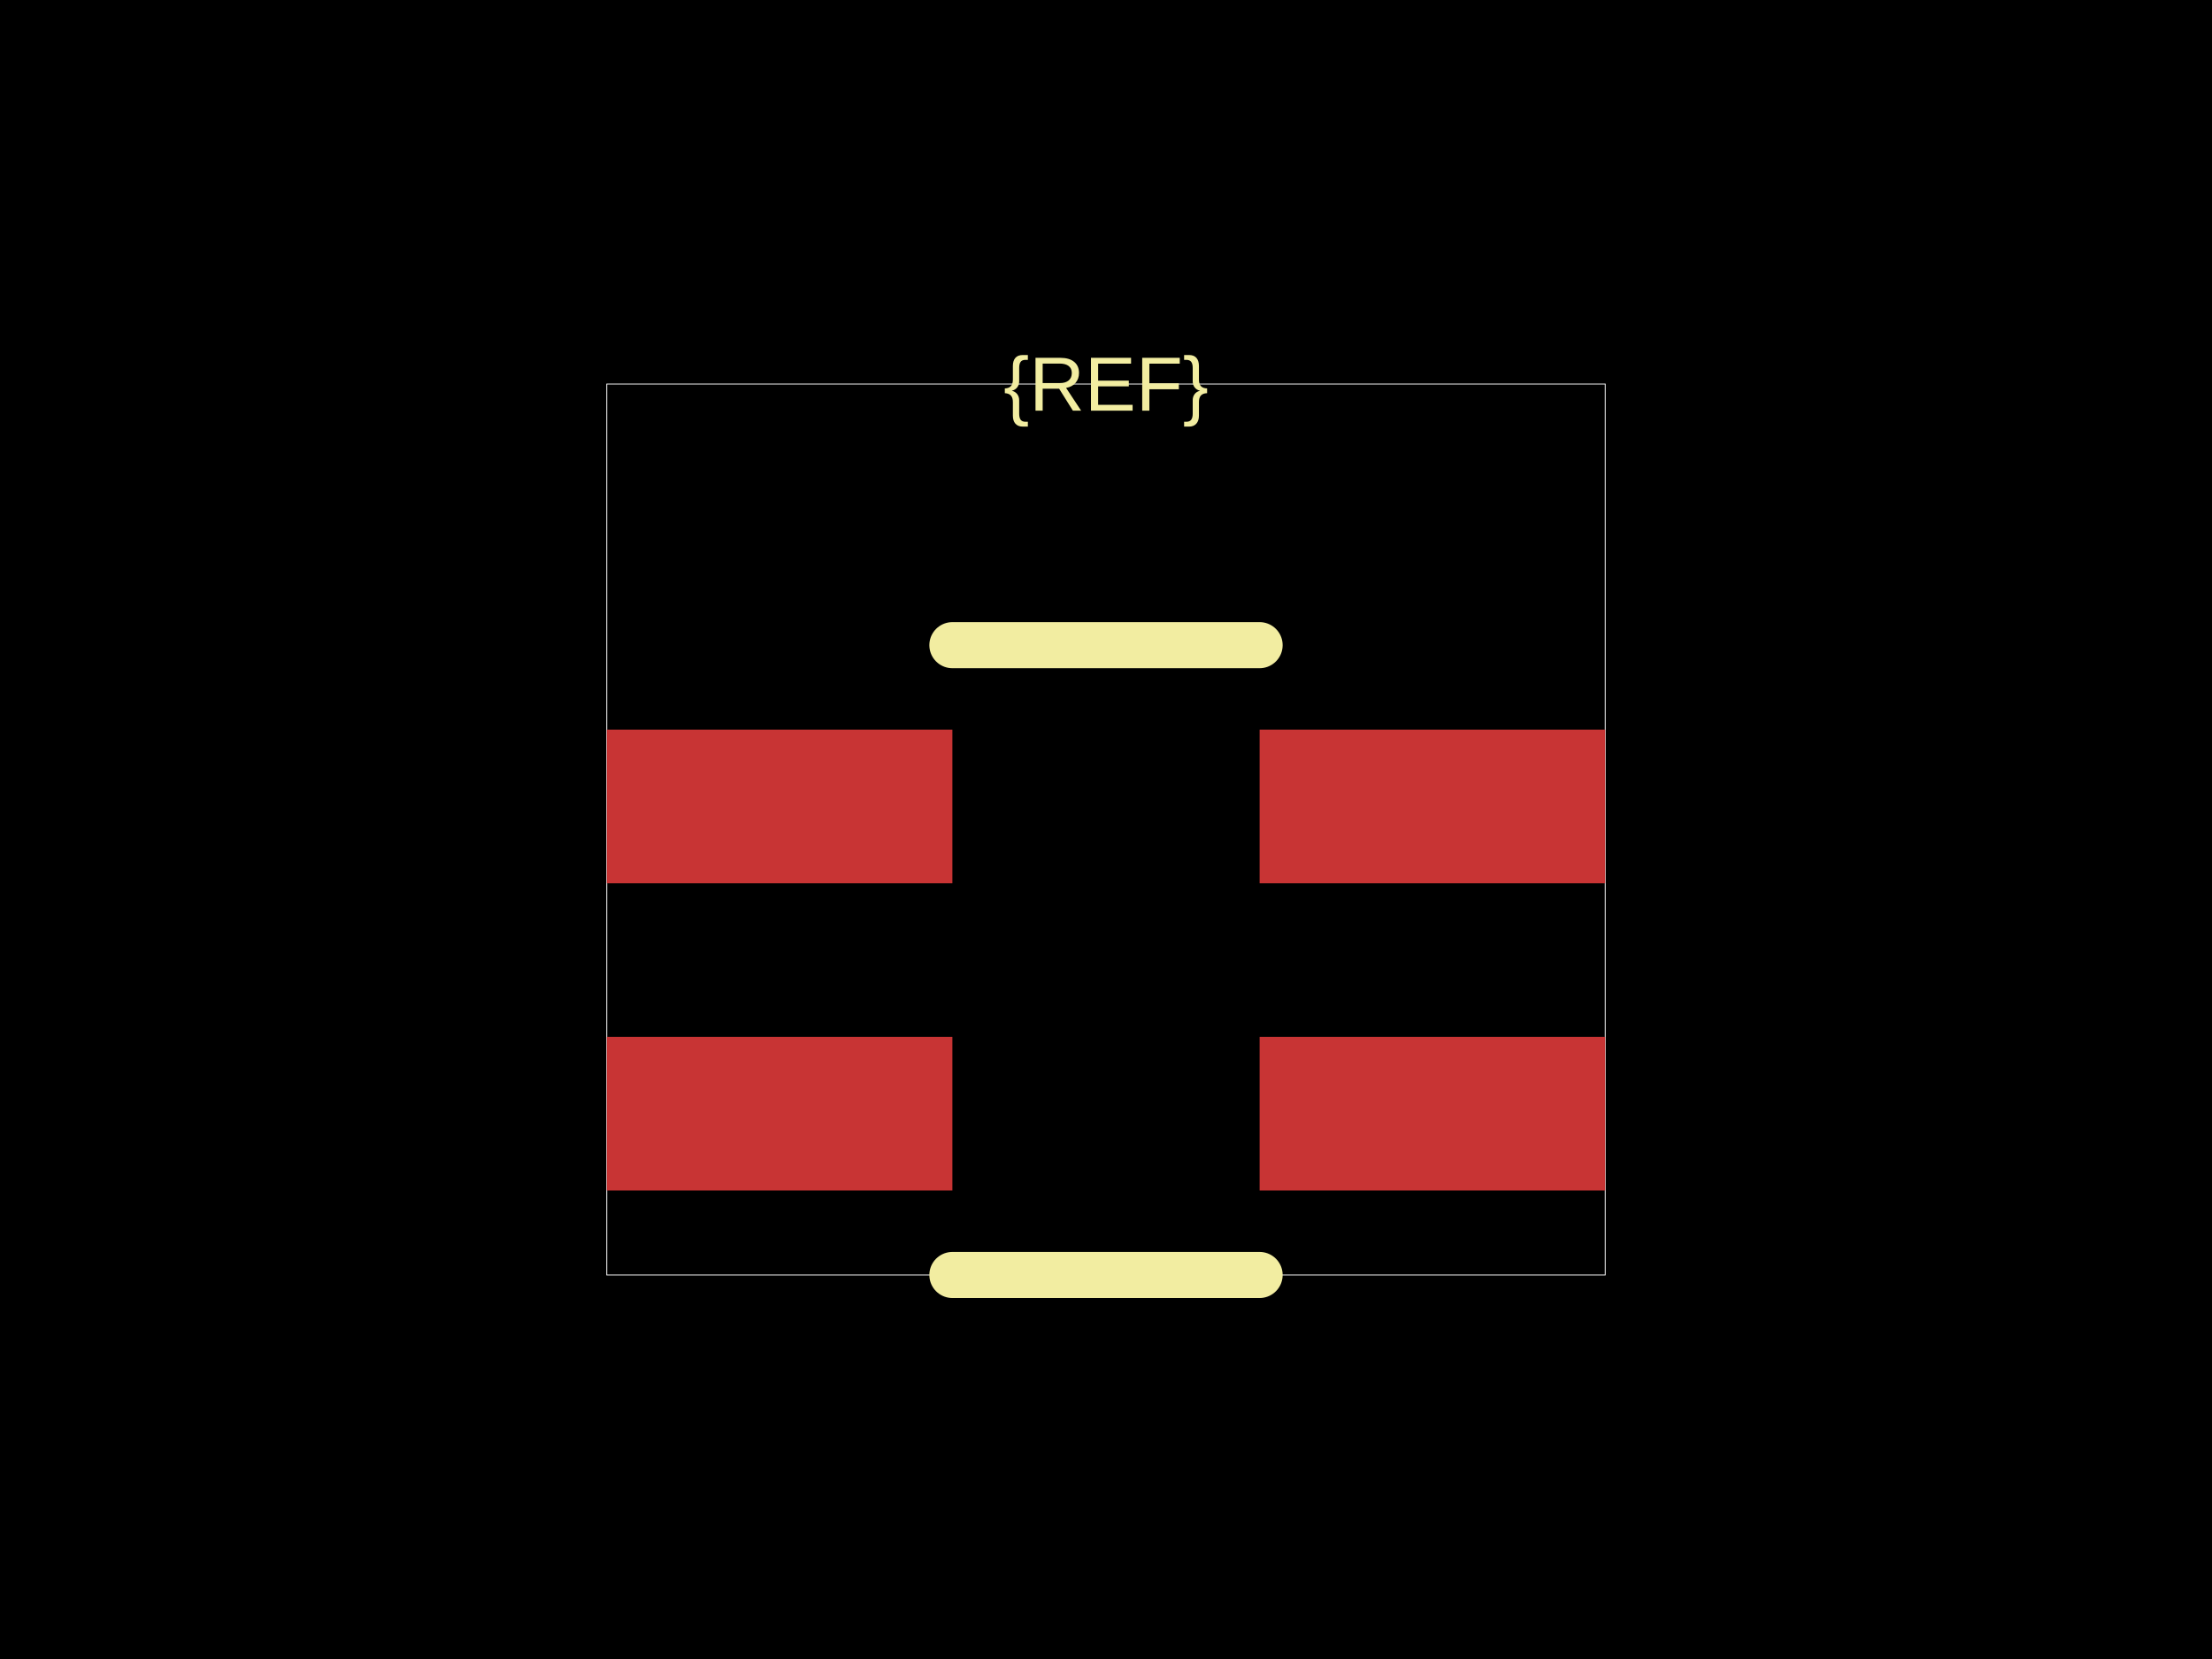
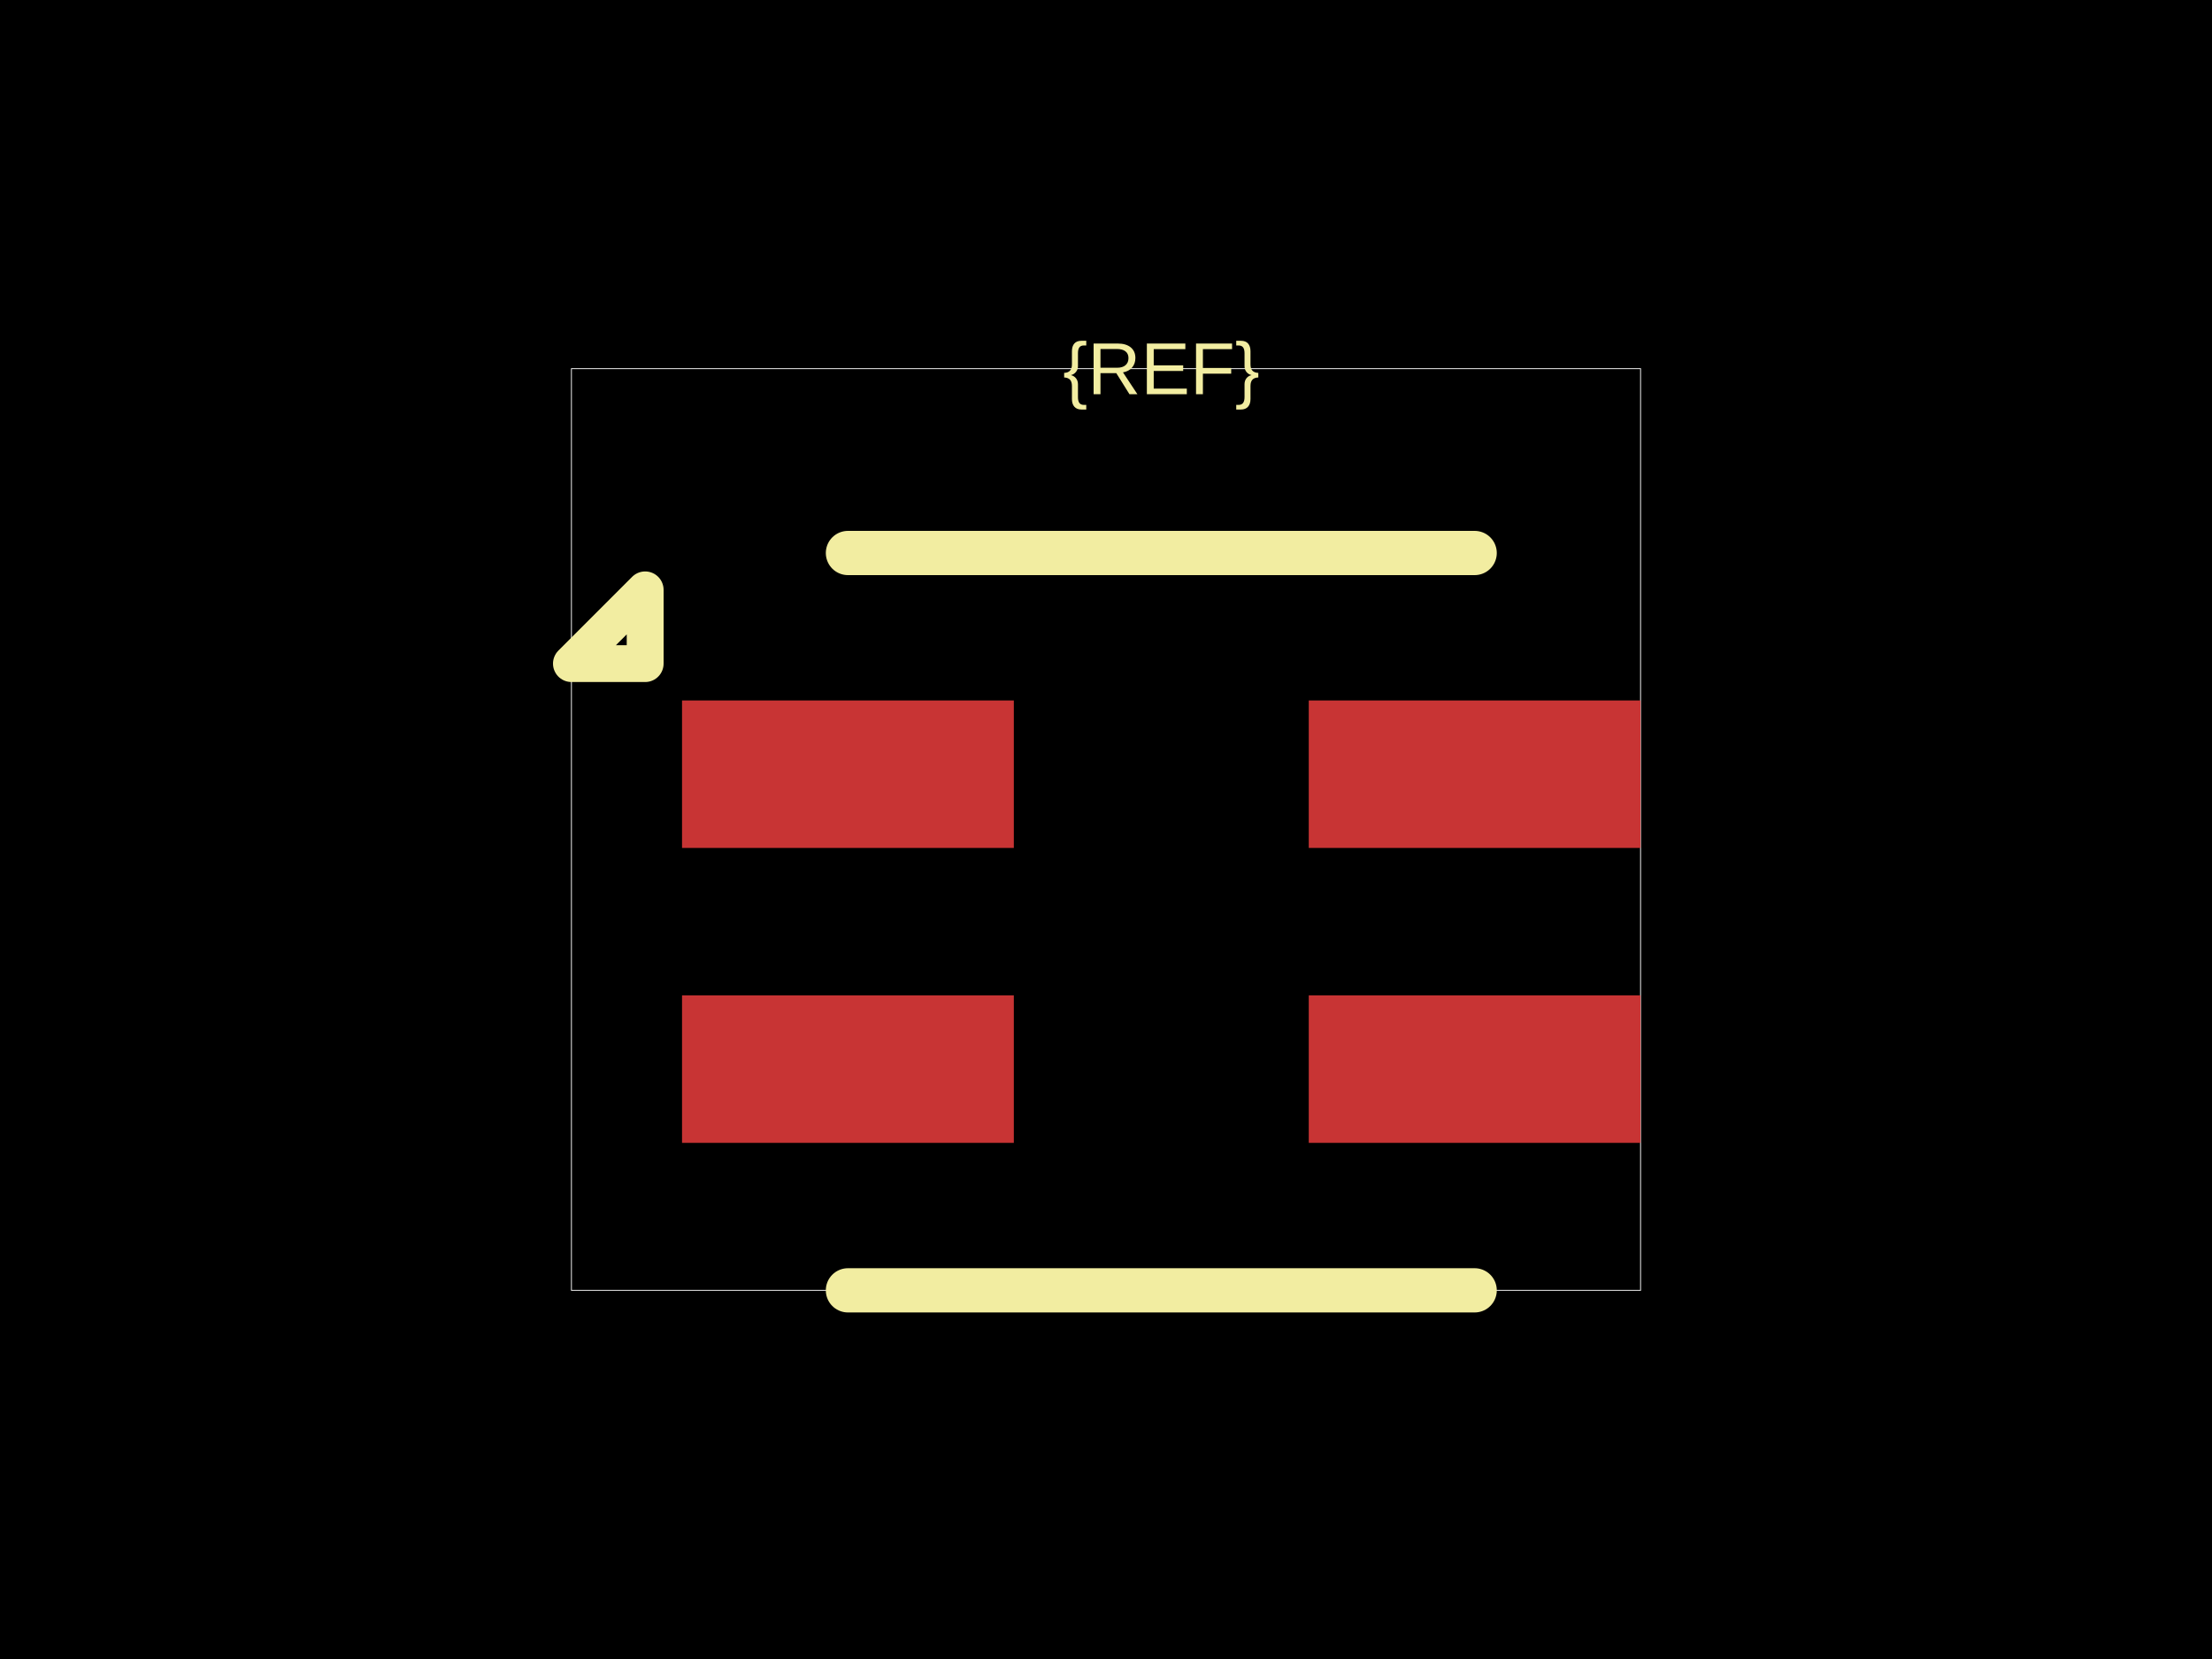
<svg xmlns="http://www.w3.org/2000/svg" width="800" height="600">
  <style />
  <rect class="boundary" x="0" y="0" fill="#000" width="800" height="600" data-type="pcb_background" data-pcb-layer="global" />
-   <rect class="pcb-boundary" fill="none" stroke="#fff" stroke-width="0.3" x="219.444" y="138.889" width="361.111" height="322.222" data-type="pcb_boundary" data-pcb-layer="global" />
-   <rect class="pcb-pad" fill="rgb(200, 52, 52)" x="219.444" y="263.889" width="125" height="55.556" data-type="pcb_smtpad" data-pcb-layer="top" />
-   <rect class="pcb-pad" fill="rgb(200, 52, 52)" x="219.444" y="375" width="125" height="55.556" data-type="pcb_smtpad" data-pcb-layer="top" />
-   <rect class="pcb-pad" fill="rgb(200, 52, 52)" x="455.556" y="375" width="125" height="55.556" data-type="pcb_smtpad" data-pcb-layer="top" />
-   <rect class="pcb-pad" fill="rgb(200, 52, 52)" x="455.556" y="263.889" width="125" height="55.556" data-type="pcb_smtpad" data-pcb-layer="top" />
-   <path class="pcb-silkscreen pcb-silkscreen-top" d="M 455.556 233.333 L 344.444 233.333" fill="none" stroke="#f2eda1" stroke-width="16.667" stroke-linecap="round" stroke-linejoin="round" data-pcb-component-id="" data-pcb-silkscreen-path-id="silkscreen_top" data-type="pcb_silkscreen_path" data-pcb-layer="top" />
-   <path class="pcb-silkscreen pcb-silkscreen-top" d="M 455.556 461.111 L 344.444 461.111" fill="none" stroke="#f2eda1" stroke-width="16.667" stroke-linecap="round" stroke-linejoin="round" data-pcb-component-id="" data-pcb-silkscreen-path-id="silkscreen_bottom" data-type="pcb_silkscreen_path" data-pcb-layer="top" />
-   <text x="0" y="0" dx="0" dy="0" fill="#f2eda1" font-family="Arial, sans-serif" font-size="27.778" text-anchor="middle" dominant-baseline="central" transform="matrix(1,0,0,1,400,138.8889)" class="pcb-silkscreen-text pcb-silkscreen-top" data-pcb-silkscreen-text-id="pcb_component_1" stroke="none" data-type="pcb_silkscreen_text" data-pcb-layer="top">{REF}</text>
+   <rect class="pcb-boundary" fill="none" stroke="#fff" stroke-width="0.3" x="206.667" y="133.333" width="386.667" height="333.333" data-type="pcb_boundary" data-pcb-layer="global" />
+   <rect class="pcb-pad" fill="rgb(200, 52, 52)" x="246.667" y="253.333" width="120" height="53.333" data-type="pcb_smtpad" data-pcb-layer="top" />
+   <rect class="pcb-pad" fill="rgb(200, 52, 52)" x="246.667" y="360" width="120" height="53.333" data-type="pcb_smtpad" data-pcb-layer="top" />
+   <rect class="pcb-pad" fill="rgb(200, 52, 52)" x="473.333" y="360" width="120" height="53.333" data-type="pcb_smtpad" data-pcb-layer="top" />
+   <rect class="pcb-pad" fill="rgb(200, 52, 52)" x="473.333" y="253.333" width="120" height="53.333" data-type="pcb_smtpad" data-pcb-layer="top" />
+   <path class="pcb-silkscreen pcb-silkscreen-top" d="M 533.333 200 L 306.667 200" fill="none" stroke="#f2eda1" stroke-width="16" stroke-linecap="round" stroke-linejoin="round" data-pcb-component-id="" data-pcb-silkscreen-path-id="silkscreen_top" data-type="pcb_silkscreen_path" data-pcb-layer="top" />
+   <path class="pcb-silkscreen pcb-silkscreen-top" d="M 533.333 466.667 L 306.667 466.667" fill="none" stroke="#f2eda1" stroke-width="16" stroke-linecap="round" stroke-linejoin="round" data-pcb-component-id="" data-pcb-silkscreen-path-id="silkscreen_bottom" data-type="pcb_silkscreen_path" data-pcb-layer="top" />
+   <path class="pcb-silkscreen pcb-silkscreen-top" d="M 233.333 240 L 206.667 240 L 233.333 213.333 L 233.333 240 Z" fill="none" stroke="#f2eda1" stroke-width="13.333" stroke-linecap="round" stroke-linejoin="round" data-pcb-component-id="" data-pcb-silkscreen-path-id="pin1_marker" data-type="pcb_silkscreen_path" data-pcb-layer="top" />
+   <text x="0" y="0" dx="0" dy="0" fill="#f2eda1" font-family="Arial, sans-serif" font-size="26.667" text-anchor="middle" dominant-baseline="central" transform="matrix(1,0,0,1,420,133.3333)" class="pcb-silkscreen-text pcb-silkscreen-top" data-pcb-silkscreen-text-id="pcb_component_1" stroke="none" data-type="pcb_silkscreen_text" data-pcb-layer="top">{REF}</text>
</svg>
